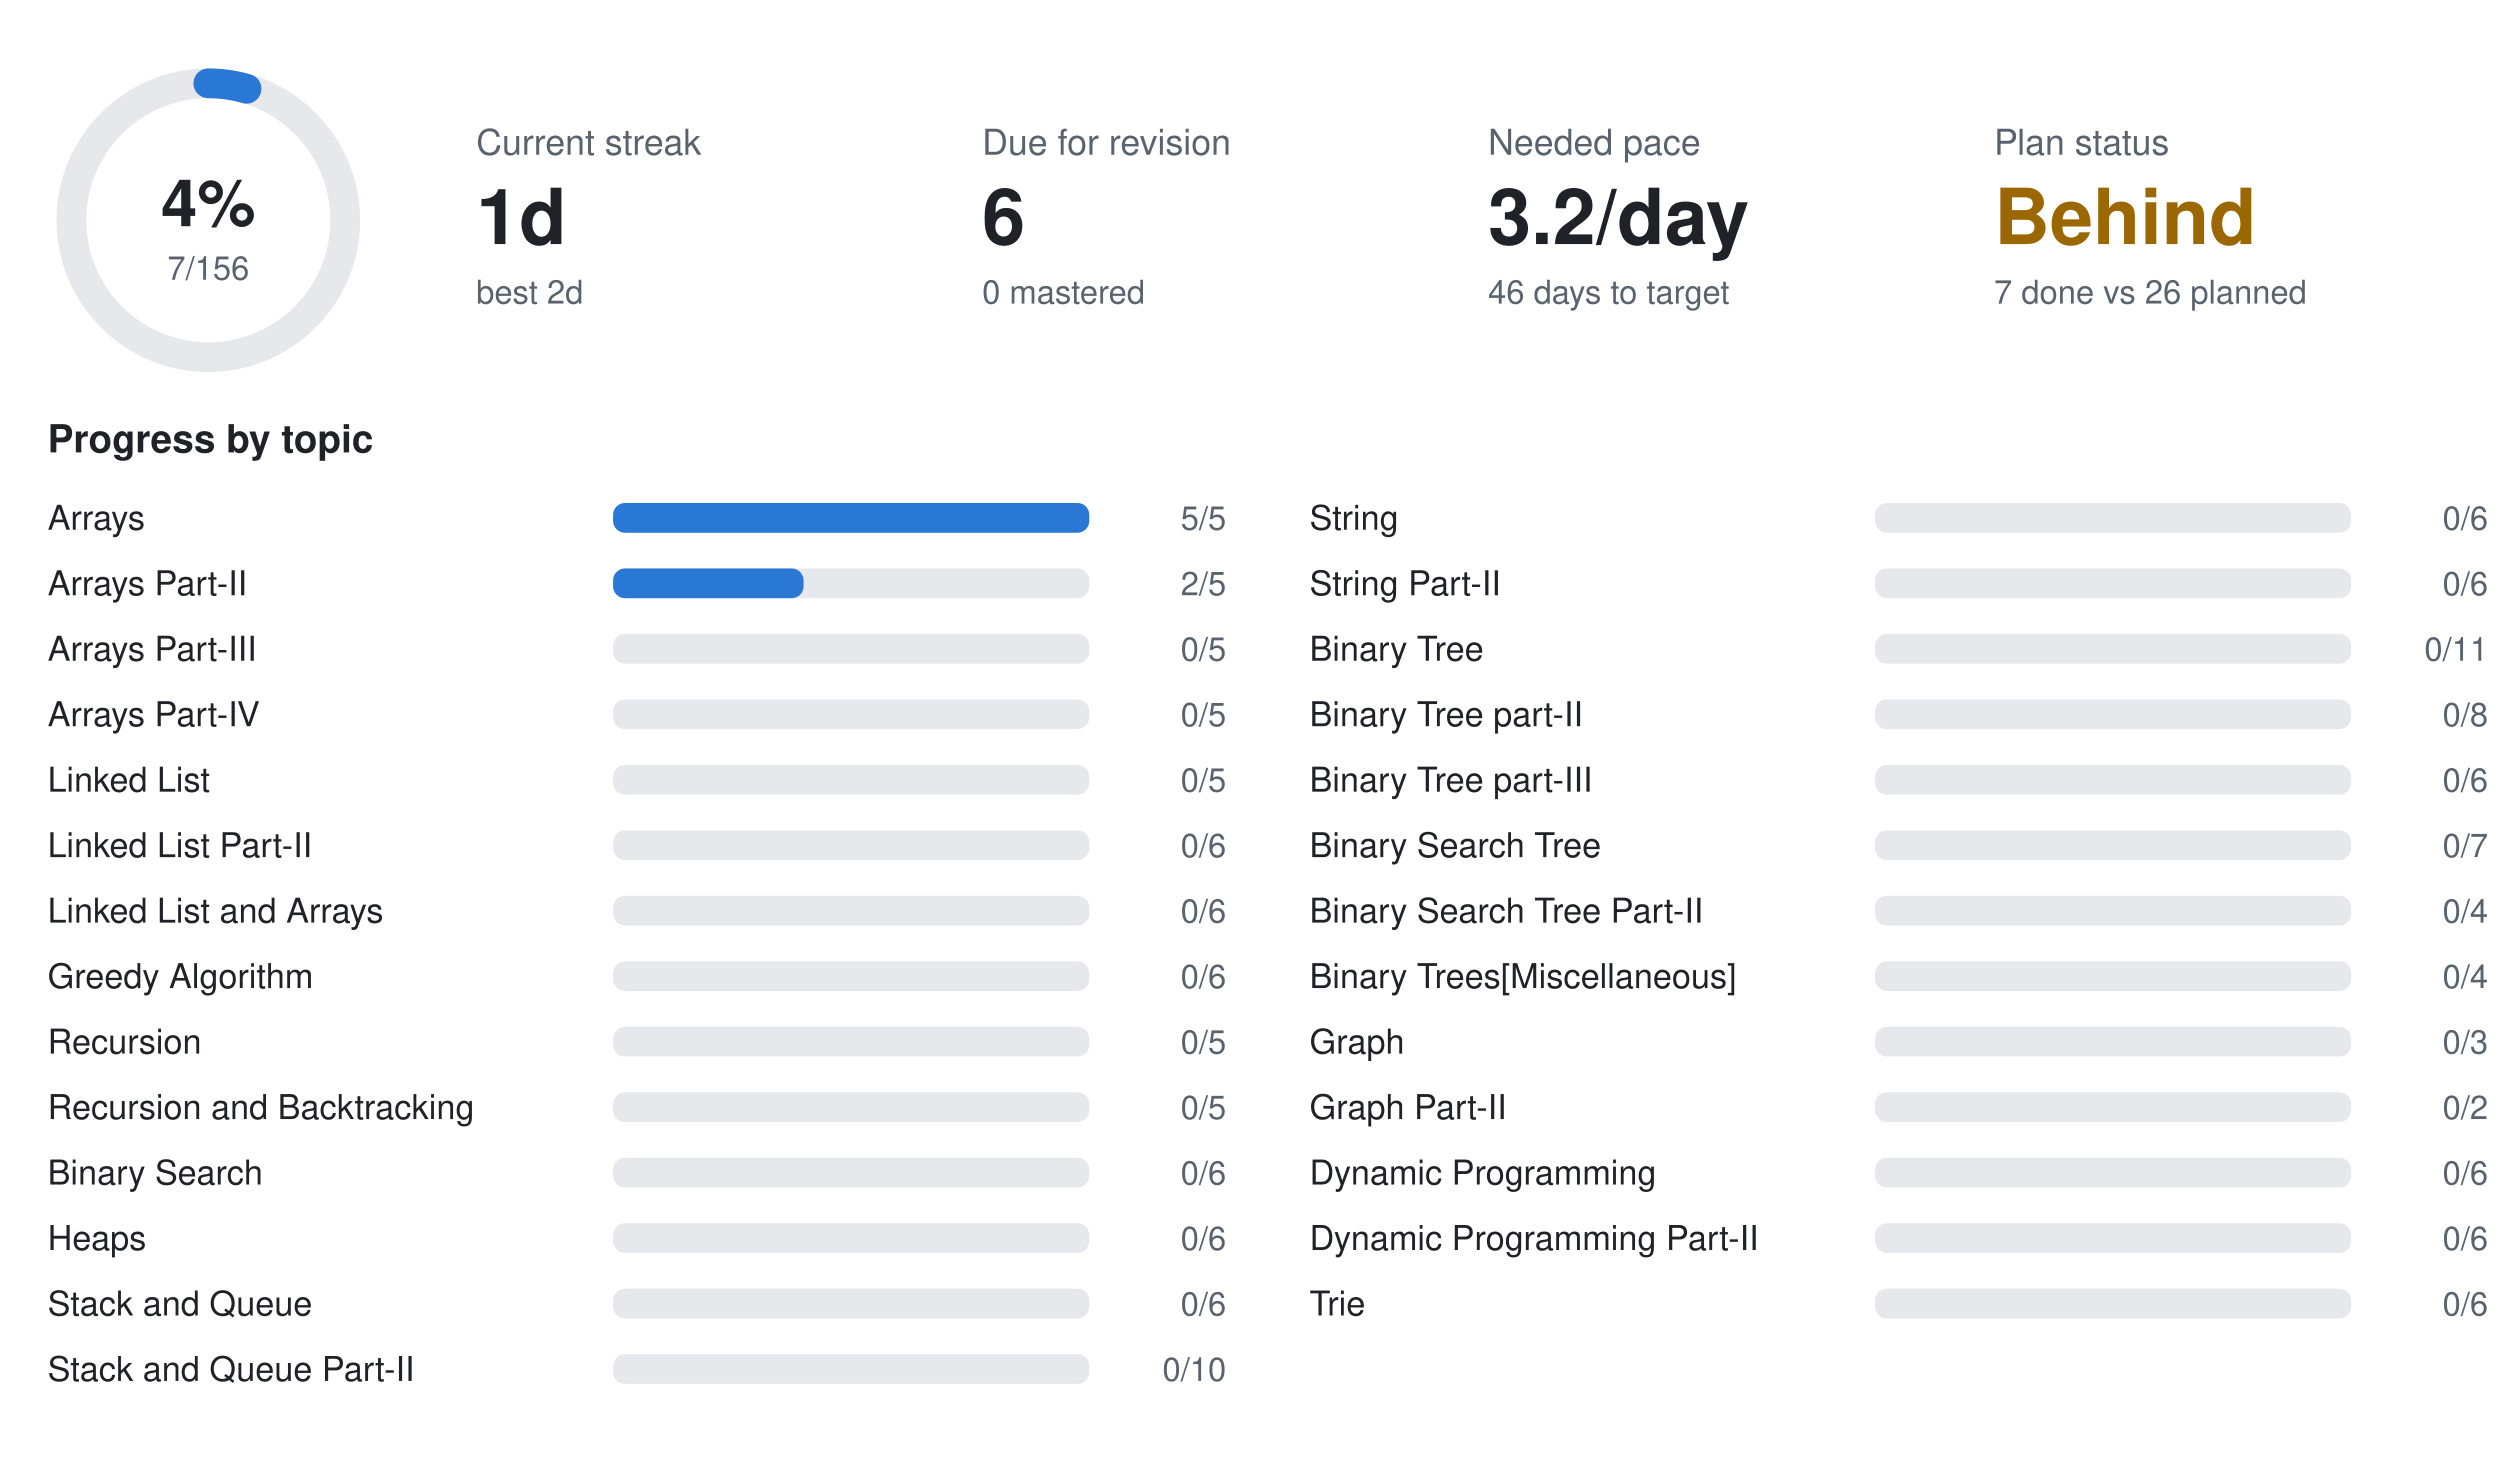
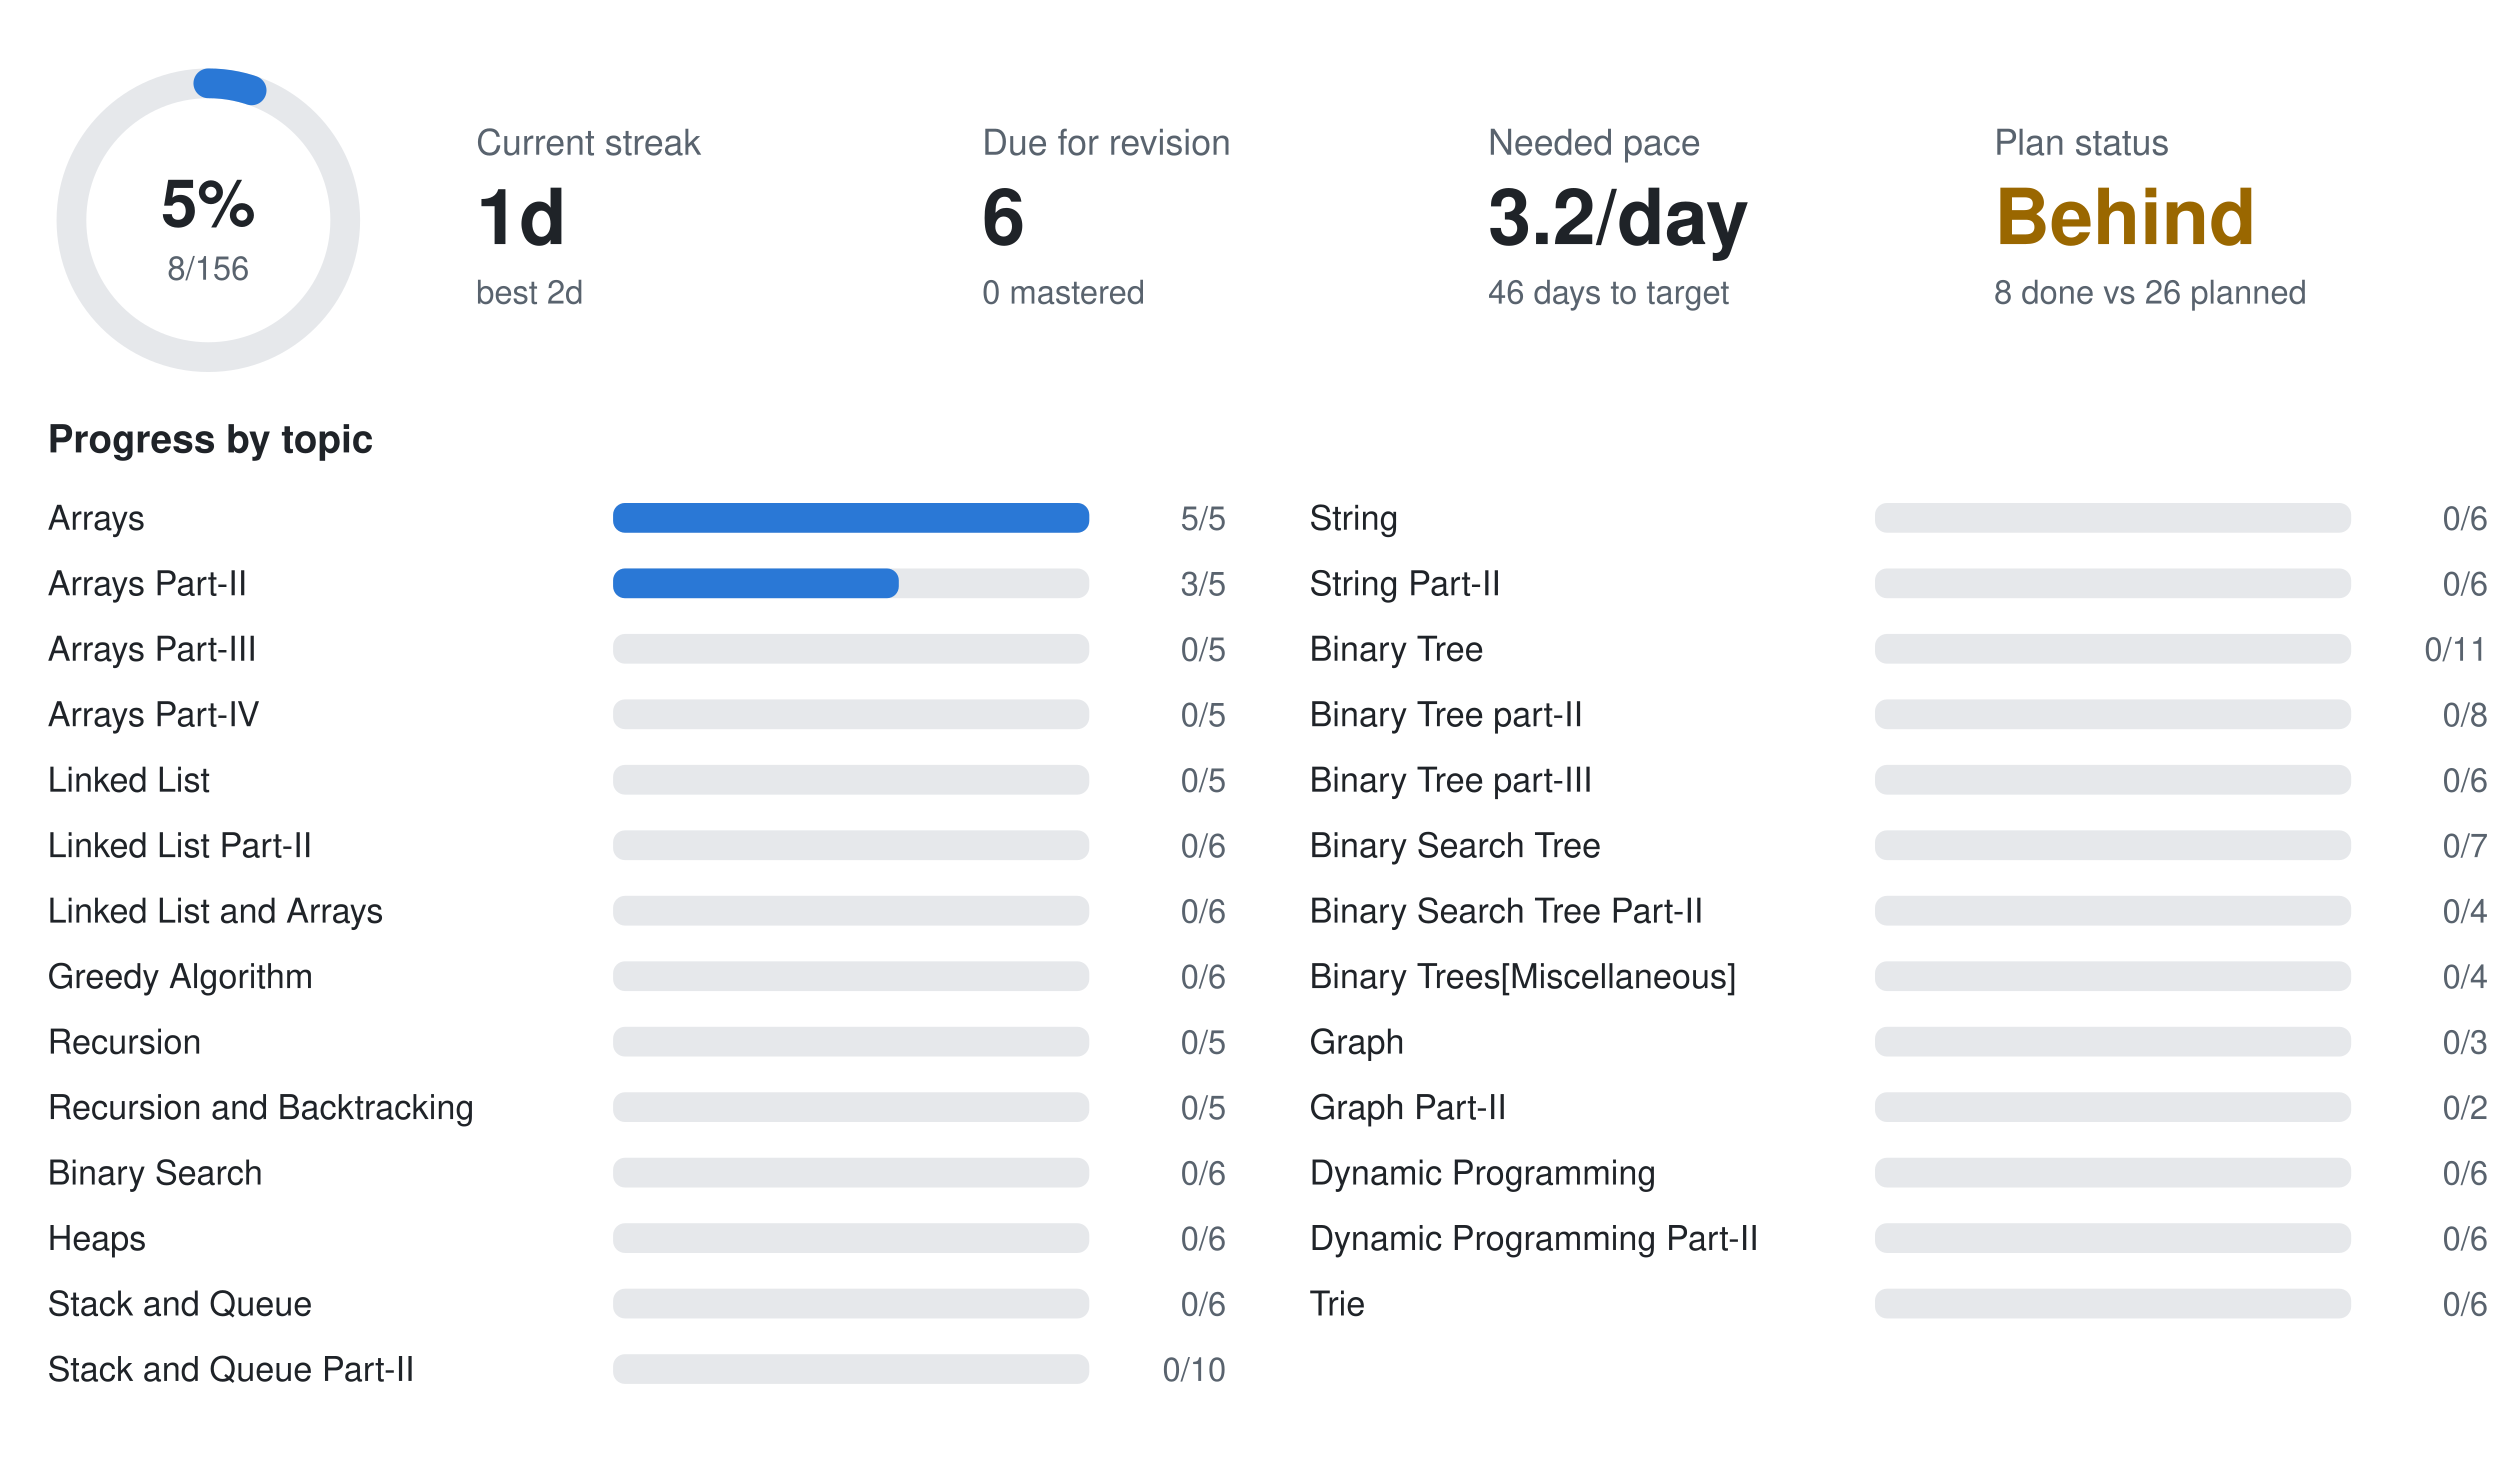
<svg xmlns="http://www.w3.org/2000/svg" width="840" height="490" viewBox="0 0 840 490" font-family="-apple-system,BlinkMacSystemFont,Segoe UI,Helvetica,Arial,sans-serif">
  <circle cx="70" cy="74" r="46" fill="none" stroke="#e6e8eb" stroke-width="10" />
-   <circle cx="70" cy="74" r="46" fill="none" stroke="#2a78d6" stroke-width="10" stroke-linecap="round" stroke-dasharray="13.0 289.0" transform="rotate(-90 70 74)" />
-   <text x="70" y="76" text-anchor="middle" font-size="22" font-weight="700" fill="#1f2328">4%</text>
-   <text x="70" y="94" text-anchor="middle" font-size="11" fill="#59636e">7/156</text>
+   <circle cx="70" cy="74" r="46" fill="none" stroke="#2a78d6" stroke-width="10" stroke-linecap="round" stroke-dasharray="14.8 289.0" transform="rotate(-90 70 74)" />
+   <text x="70" y="76" text-anchor="middle" font-size="22" font-weight="700" fill="#1f2328">5%</text>
+   <text x="70" y="94" text-anchor="middle" font-size="11" fill="#59636e">8/156</text>
  <text x="160" y="52" font-size="12" fill="#59636e">Current streak</text>
  <text x="160" y="82" font-size="26" font-weight="700" fill="#1f2328">1d</text>
  <text x="160" y="102" font-size="11" fill="#59636e">best 2d</text>
  <text x="330" y="52" font-size="12" fill="#59636e">Due for revision</text>
  <text x="330" y="82" font-size="26" font-weight="700" fill="#1f2328">6</text>
  <text x="330" y="102" font-size="11" fill="#59636e">0 mastered</text>
  <text x="500" y="52" font-size="12" fill="#59636e">Needed pace</text>
  <text x="500" y="82" font-size="26" font-weight="700" fill="#1f2328">3.2/day</text>
  <text x="500" y="102" font-size="11" fill="#59636e">46 days to target</text>
  <text x="670" y="52" font-size="12" fill="#59636e">Plan status</text>
  <text x="670" y="82" font-size="26" font-weight="700" fill="#9a6700">Behind</text>
-   <text x="670" y="102" font-size="11" fill="#59636e">7 done vs 26 planned</text>
+   <text x="670" y="102" font-size="11" fill="#59636e">8 done vs 26 planned</text>
  <text x="16" y="152" font-size="13" font-weight="600" fill="#1f2328">Progress by topic</text>
  <text x="16" y="178" font-size="11.5" fill="#1f2328">Arrays</text>
  <rect x="206" y="169" width="160" height="10" rx="4" fill="#e6e8eb" />
  <rect x="206" y="169" width="160.0" height="10" rx="4" fill="#2a78d6" />
  <text x="412" y="178" text-anchor="end" font-size="11" fill="#59636e">5/5</text>
  <text x="16" y="200" font-size="11.5" fill="#1f2328">Arrays Part-II</text>
  <rect x="206" y="191" width="160" height="10" rx="4" fill="#e6e8eb" />
-   <rect x="206" y="191" width="64.0" height="10" rx="4" fill="#2a78d6" />
-   <text x="412" y="200" text-anchor="end" font-size="11" fill="#59636e">2/5</text>
+   <rect x="206" y="191" width="96.0" height="10" rx="4" fill="#2a78d6" />
+   <text x="412" y="200" text-anchor="end" font-size="11" fill="#59636e">3/5</text>
  <text x="16" y="222" font-size="11.5" fill="#1f2328">Arrays Part-III</text>
  <rect x="206" y="213" width="160" height="10" rx="4" fill="#e6e8eb" />
  <text x="412" y="222" text-anchor="end" font-size="11" fill="#59636e">0/5</text>
  <text x="16" y="244" font-size="11.5" fill="#1f2328">Arrays Part-IV</text>
  <rect x="206" y="235" width="160" height="10" rx="4" fill="#e6e8eb" />
  <text x="412" y="244" text-anchor="end" font-size="11" fill="#59636e">0/5</text>
  <text x="16" y="266" font-size="11.5" fill="#1f2328">Linked List</text>
  <rect x="206" y="257" width="160" height="10" rx="4" fill="#e6e8eb" />
  <text x="412" y="266" text-anchor="end" font-size="11" fill="#59636e">0/5</text>
  <text x="16" y="288" font-size="11.5" fill="#1f2328">Linked List Part-II</text>
  <rect x="206" y="279" width="160" height="10" rx="4" fill="#e6e8eb" />
  <text x="412" y="288" text-anchor="end" font-size="11" fill="#59636e">0/6</text>
  <text x="16" y="310" font-size="11.5" fill="#1f2328">Linked List and Arrays</text>
  <rect x="206" y="301" width="160" height="10" rx="4" fill="#e6e8eb" />
  <text x="412" y="310" text-anchor="end" font-size="11" fill="#59636e">0/6</text>
  <text x="16" y="332" font-size="11.5" fill="#1f2328">Greedy Algorithm</text>
  <rect x="206" y="323" width="160" height="10" rx="4" fill="#e6e8eb" />
  <text x="412" y="332" text-anchor="end" font-size="11" fill="#59636e">0/6</text>
  <text x="16" y="354" font-size="11.5" fill="#1f2328">Recursion</text>
  <rect x="206" y="345" width="160" height="10" rx="4" fill="#e6e8eb" />
  <text x="412" y="354" text-anchor="end" font-size="11" fill="#59636e">0/5</text>
  <text x="16" y="376" font-size="11.5" fill="#1f2328">Recursion and Backtracking</text>
  <rect x="206" y="367" width="160" height="10" rx="4" fill="#e6e8eb" />
  <text x="412" y="376" text-anchor="end" font-size="11" fill="#59636e">0/5</text>
  <text x="16" y="398" font-size="11.5" fill="#1f2328">Binary Search</text>
  <rect x="206" y="389" width="160" height="10" rx="4" fill="#e6e8eb" />
  <text x="412" y="398" text-anchor="end" font-size="11" fill="#59636e">0/6</text>
  <text x="16" y="420" font-size="11.5" fill="#1f2328">Heaps</text>
  <rect x="206" y="411" width="160" height="10" rx="4" fill="#e6e8eb" />
  <text x="412" y="420" text-anchor="end" font-size="11" fill="#59636e">0/6</text>
  <text x="16" y="442" font-size="11.5" fill="#1f2328">Stack and Queue</text>
  <rect x="206" y="433" width="160" height="10" rx="4" fill="#e6e8eb" />
  <text x="412" y="442" text-anchor="end" font-size="11" fill="#59636e">0/6</text>
  <text x="16" y="464" font-size="11.5" fill="#1f2328">Stack and Queue Part-II</text>
  <rect x="206" y="455" width="160" height="10" rx="4" fill="#e6e8eb" />
  <text x="412" y="464" text-anchor="end" font-size="11" fill="#59636e">0/10</text>
  <text x="440" y="178" font-size="11.5" fill="#1f2328">String</text>
  <rect x="630" y="169" width="160" height="10" rx="4" fill="#e6e8eb" />
  <text x="836" y="178" text-anchor="end" font-size="11" fill="#59636e">0/6</text>
  <text x="440" y="200" font-size="11.5" fill="#1f2328">String Part-II</text>
  <rect x="630" y="191" width="160" height="10" rx="4" fill="#e6e8eb" />
  <text x="836" y="200" text-anchor="end" font-size="11" fill="#59636e">0/6</text>
  <text x="440" y="222" font-size="11.5" fill="#1f2328">Binary Tree</text>
  <rect x="630" y="213" width="160" height="10" rx="4" fill="#e6e8eb" />
  <text x="836" y="222" text-anchor="end" font-size="11" fill="#59636e">0/11</text>
  <text x="440" y="244" font-size="11.5" fill="#1f2328">Binary Tree part-II</text>
  <rect x="630" y="235" width="160" height="10" rx="4" fill="#e6e8eb" />
  <text x="836" y="244" text-anchor="end" font-size="11" fill="#59636e">0/8</text>
  <text x="440" y="266" font-size="11.5" fill="#1f2328">Binary Tree part-III</text>
  <rect x="630" y="257" width="160" height="10" rx="4" fill="#e6e8eb" />
  <text x="836" y="266" text-anchor="end" font-size="11" fill="#59636e">0/6</text>
  <text x="440" y="288" font-size="11.5" fill="#1f2328">Binary Search Tree</text>
  <rect x="630" y="279" width="160" height="10" rx="4" fill="#e6e8eb" />
  <text x="836" y="288" text-anchor="end" font-size="11" fill="#59636e">0/7</text>
  <text x="440" y="310" font-size="11.5" fill="#1f2328">Binary Search Tree Part-II</text>
  <rect x="630" y="301" width="160" height="10" rx="4" fill="#e6e8eb" />
  <text x="836" y="310" text-anchor="end" font-size="11" fill="#59636e">0/4</text>
  <text x="440" y="332" font-size="11.5" fill="#1f2328">Binary Trees[Miscellaneous]</text>
  <rect x="630" y="323" width="160" height="10" rx="4" fill="#e6e8eb" />
  <text x="836" y="332" text-anchor="end" font-size="11" fill="#59636e">0/4</text>
  <text x="440" y="354" font-size="11.5" fill="#1f2328">Graph</text>
  <rect x="630" y="345" width="160" height="10" rx="4" fill="#e6e8eb" />
  <text x="836" y="354" text-anchor="end" font-size="11" fill="#59636e">0/3</text>
  <text x="440" y="376" font-size="11.5" fill="#1f2328">Graph Part-II</text>
  <rect x="630" y="367" width="160" height="10" rx="4" fill="#e6e8eb" />
  <text x="836" y="376" text-anchor="end" font-size="11" fill="#59636e">0/2</text>
  <text x="440" y="398" font-size="11.5" fill="#1f2328">Dynamic Programming</text>
  <rect x="630" y="389" width="160" height="10" rx="4" fill="#e6e8eb" />
  <text x="836" y="398" text-anchor="end" font-size="11" fill="#59636e">0/6</text>
  <text x="440" y="420" font-size="11.5" fill="#1f2328">Dynamic Programming Part-II</text>
  <rect x="630" y="411" width="160" height="10" rx="4" fill="#e6e8eb" />
  <text x="836" y="420" text-anchor="end" font-size="11" fill="#59636e">0/6</text>
  <text x="440" y="442" font-size="11.5" fill="#1f2328">Trie</text>
  <rect x="630" y="433" width="160" height="10" rx="4" fill="#e6e8eb" />
  <text x="836" y="442" text-anchor="end" font-size="11" fill="#59636e">0/6</text>
</svg>
